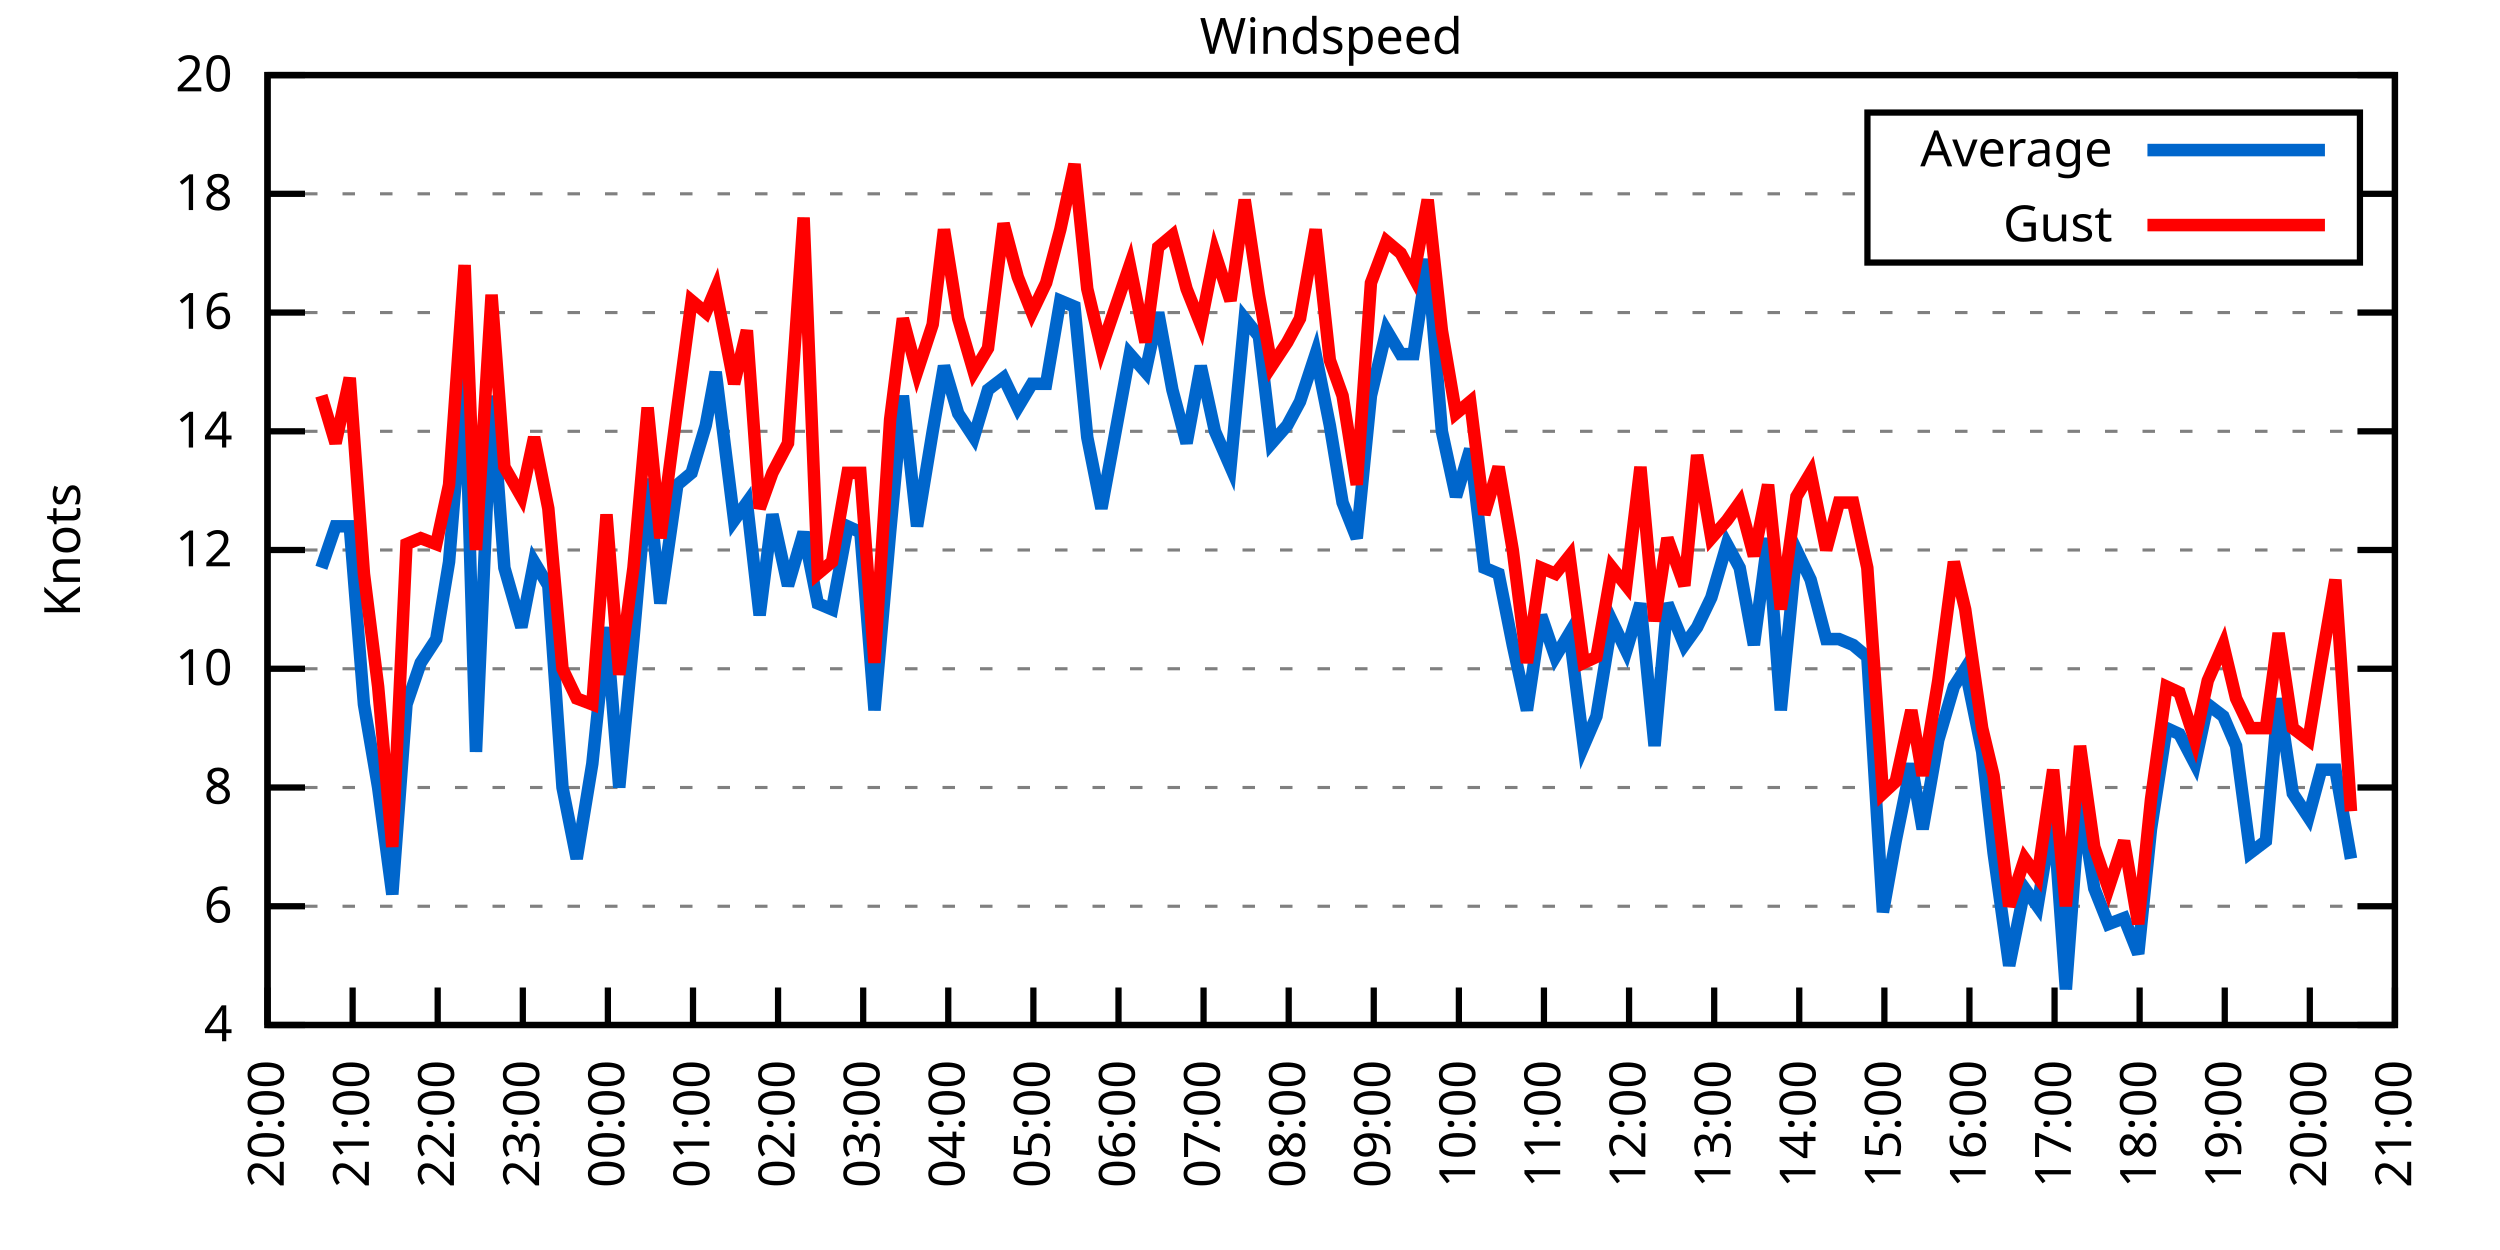
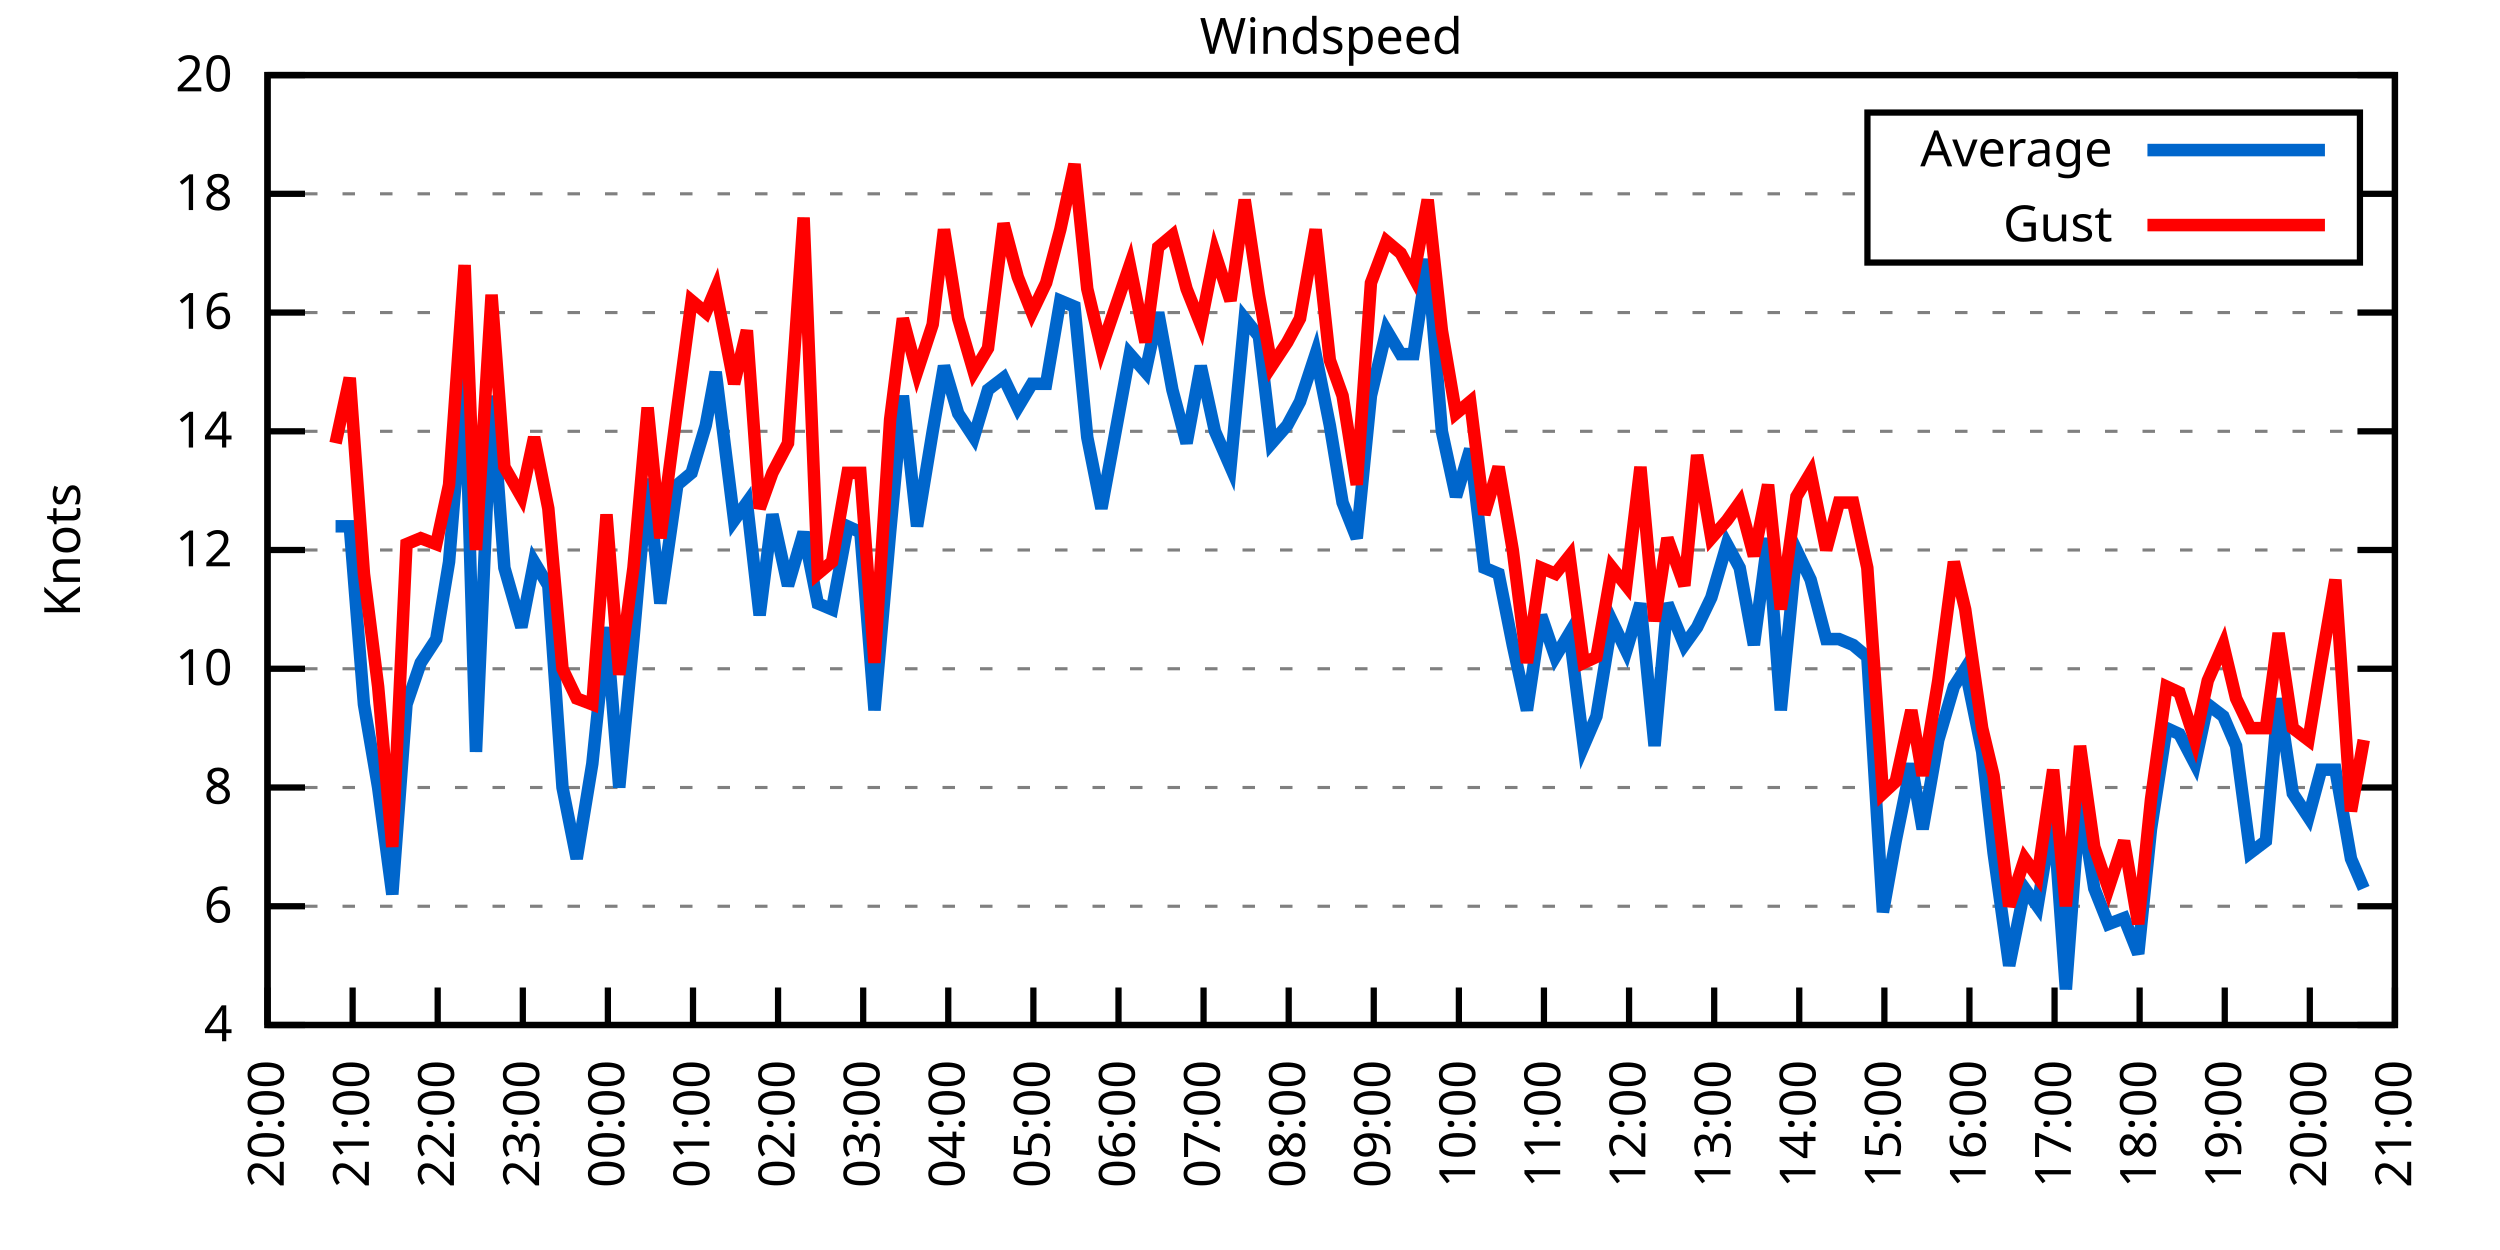
<svg xmlns="http://www.w3.org/2000/svg" xmlns:xlink="http://www.w3.org/1999/xlink" width="400" height="200" viewBox="0 0 400 200">
  <g id="gnuplot_canvas">
    <rect x="0" y="0" width="400" height="200" fill="none" />
    <defs>
      <circle id="gpDot" r="0.5" stroke-width="0.5" stroke="currentColor" />
      <path id="gpPt0" stroke-width="0.333" stroke="currentColor" d="M-1,0 h2 M0,-1 v2" />
      <path id="gpPt1" stroke-width="0.333" stroke="currentColor" d="M-1,-1 L1,1 M1,-1 L-1,1" />
      <path id="gpPt2" stroke-width="0.333" stroke="currentColor" d="M-1,0 L1,0 M0,-1 L0,1 M-1,-1 L1,1 M-1,1 L1,-1" />
      <rect id="gpPt3" stroke-width="0.333" stroke="currentColor" x="-1" y="-1" width="2" height="2" />
      <rect id="gpPt4" stroke-width="0.333" stroke="currentColor" fill="currentColor" x="-1" y="-1" width="2" height="2" />
      <circle id="gpPt5" stroke-width="0.333" stroke="currentColor" cx="0" cy="0" r="1" />
      <use xlink:href="#gpPt5" id="gpPt6" fill="currentColor" stroke="none" />
      <path id="gpPt7" stroke-width="0.333" stroke="currentColor" d="M0,-1.33 L-1.33,0.67 L1.33,0.67 z" />
      <use xlink:href="#gpPt7" id="gpPt8" fill="currentColor" stroke="none" />
      <use xlink:href="#gpPt7" id="gpPt9" stroke="currentColor" transform="rotate(180)" />
      <use xlink:href="#gpPt9" id="gpPt10" fill="currentColor" stroke="none" />
      <use xlink:href="#gpPt3" id="gpPt11" stroke="currentColor" transform="rotate(45)" />
      <use xlink:href="#gpPt11" id="gpPt12" fill="currentColor" stroke="none" />
      <path id="gpPt13" stroke-width="0.333" stroke="currentColor" d="M0,1.330 L1.265,0.411 L0.782,-1.067 L-0.782,-1.076 L-1.265,0.411 z" />
      <use xlink:href="#gpPt13" id="gpPt14" fill="currentColor" stroke="none" />
      <filter id="textbox" filterUnits="objectBoundingBox" x="0" y="0" height="1" width="1">
        <feFlood flood-color="white" flood-opacity="1" result="bgnd" />
        <feComposite in="SourceGraphic" in2="bgnd" operator="atop" />
      </filter>
      <filter id="greybox" filterUnits="objectBoundingBox" x="0" y="0" height="1" width="1">
        <feFlood flood-color="lightgrey" flood-opacity="1" result="grey" />
        <feComposite in="SourceGraphic" in2="grey" operator="atop" />
      </filter>
    </defs>
    <g fill="none" color="white" stroke="currentColor" stroke-width="1.00" stroke-linecap="butt" stroke-linejoin="miter">
</g>
    <g fill="none" color="black" stroke="currentColor" stroke-width="1.00" stroke-linecap="butt" stroke-linejoin="miter">
      <g stroke="none" shape-rendering="crispEdges">
        <polygon fill="rgb(255, 255, 255)" points="42.80,164.00 383.18,164.00 383.18,12.02 42.80,12.02 " />
      </g>
    </g>
    <g fill="none" color="black" stroke="currentColor" stroke-width="1.00" stroke-linecap="butt" stroke-linejoin="miter">
</g>
    <g fill="none" color="black" stroke="black" stroke-width="0.50" stroke-linecap="butt" stroke-linejoin="miter">
</g>
    <g fill="none" color="gray" stroke="currentColor" stroke-width="0.50" stroke-linecap="butt" stroke-linejoin="miter">
      <path stroke="gray" stroke-dasharray="2,4" class="gridline" d="M42.80,164.00 L383.19,164.00  " />
    </g>
    <g fill="none" color="gray" stroke="gray" stroke-width="1.00" stroke-linecap="butt" stroke-linejoin="miter">
</g>
    <g fill="none" color="black" stroke="currentColor" stroke-width="1.00" stroke-linecap="butt" stroke-linejoin="miter">
      <path stroke="black" d="M42.80,164.00 L48.80,164.00 M383.19,164.00 L377.19,164.00  " />
      <g transform="translate(37.20,166.60)" stroke="none" fill="black" font-family="Sans" font-size="8.00" text-anchor="end">
        <text>
          <tspan font-family="Sans"> 4</tspan>
        </text>
      </g>
    </g>
    <g fill="none" color="black" stroke="currentColor" stroke-width="1.00" stroke-linecap="butt" stroke-linejoin="miter">
</g>
    <g fill="none" color="black" stroke="black" stroke-width="0.50" stroke-linecap="butt" stroke-linejoin="miter">
</g>
    <g fill="none" color="gray" stroke="currentColor" stroke-width="0.50" stroke-linecap="butt" stroke-linejoin="miter">
      <path stroke="gray" stroke-dasharray="2,4" class="gridline" d="M42.80,145.00 L383.19,145.00  " />
    </g>
    <g fill="none" color="gray" stroke="gray" stroke-width="1.00" stroke-linecap="butt" stroke-linejoin="miter">
</g>
    <g fill="none" color="black" stroke="currentColor" stroke-width="1.00" stroke-linecap="butt" stroke-linejoin="miter">
      <path stroke="black" d="M42.80,145.00 L48.80,145.00 M383.19,145.00 L377.19,145.00  " />
      <g transform="translate(37.20,147.60)" stroke="none" fill="black" font-family="Sans" font-size="8.00" text-anchor="end">
        <text>
          <tspan font-family="Sans"> 6</tspan>
        </text>
      </g>
    </g>
    <g fill="none" color="black" stroke="currentColor" stroke-width="1.00" stroke-linecap="butt" stroke-linejoin="miter">
</g>
    <g fill="none" color="black" stroke="black" stroke-width="0.50" stroke-linecap="butt" stroke-linejoin="miter">
</g>
    <g fill="none" color="gray" stroke="currentColor" stroke-width="0.50" stroke-linecap="butt" stroke-linejoin="miter">
      <path stroke="gray" stroke-dasharray="2,4" class="gridline" d="M42.80,126.00 L383.19,126.00  " />
    </g>
    <g fill="none" color="gray" stroke="gray" stroke-width="1.00" stroke-linecap="butt" stroke-linejoin="miter">
</g>
    <g fill="none" color="black" stroke="currentColor" stroke-width="1.00" stroke-linecap="butt" stroke-linejoin="miter">
      <path stroke="black" d="M42.80,126.00 L48.80,126.00 M383.19,126.00 L377.19,126.00  " />
      <g transform="translate(37.20,128.60)" stroke="none" fill="black" font-family="Sans" font-size="8.00" text-anchor="end">
        <text>
          <tspan font-family="Sans"> 8</tspan>
        </text>
      </g>
    </g>
    <g fill="none" color="black" stroke="currentColor" stroke-width="1.00" stroke-linecap="butt" stroke-linejoin="miter">
</g>
    <g fill="none" color="black" stroke="black" stroke-width="0.50" stroke-linecap="butt" stroke-linejoin="miter">
</g>
    <g fill="none" color="gray" stroke="currentColor" stroke-width="0.50" stroke-linecap="butt" stroke-linejoin="miter">
      <path stroke="gray" stroke-dasharray="2,4" class="gridline" d="M42.80,107.00 L383.19,107.00  " />
    </g>
    <g fill="none" color="gray" stroke="gray" stroke-width="1.00" stroke-linecap="butt" stroke-linejoin="miter">
</g>
    <g fill="none" color="black" stroke="currentColor" stroke-width="1.00" stroke-linecap="butt" stroke-linejoin="miter">
      <path stroke="black" d="M42.80,107.00 L48.80,107.00 M383.19,107.00 L377.19,107.00  " />
      <g transform="translate(37.20,109.60)" stroke="none" fill="black" font-family="Sans" font-size="8.00" text-anchor="end">
        <text>
          <tspan font-family="Sans"> 10</tspan>
        </text>
      </g>
    </g>
    <g fill="none" color="black" stroke="currentColor" stroke-width="1.00" stroke-linecap="butt" stroke-linejoin="miter">
</g>
    <g fill="none" color="black" stroke="black" stroke-width="0.50" stroke-linecap="butt" stroke-linejoin="miter">
</g>
    <g fill="none" color="gray" stroke="currentColor" stroke-width="0.50" stroke-linecap="butt" stroke-linejoin="miter">
      <path stroke="gray" stroke-dasharray="2,4" class="gridline" d="M42.80,88.00 L383.19,88.00  " />
    </g>
    <g fill="none" color="gray" stroke="gray" stroke-width="1.00" stroke-linecap="butt" stroke-linejoin="miter">
</g>
    <g fill="none" color="black" stroke="currentColor" stroke-width="1.00" stroke-linecap="butt" stroke-linejoin="miter">
      <path stroke="black" d="M42.80,88.00 L48.80,88.00 M383.19,88.00 L377.19,88.00  " />
      <g transform="translate(37.20,90.60)" stroke="none" fill="black" font-family="Sans" font-size="8.00" text-anchor="end">
        <text>
          <tspan font-family="Sans"> 12</tspan>
        </text>
      </g>
    </g>
    <g fill="none" color="black" stroke="currentColor" stroke-width="1.00" stroke-linecap="butt" stroke-linejoin="miter">
</g>
    <g fill="none" color="black" stroke="black" stroke-width="0.50" stroke-linecap="butt" stroke-linejoin="miter">
</g>
    <g fill="none" color="gray" stroke="currentColor" stroke-width="0.50" stroke-linecap="butt" stroke-linejoin="miter">
      <path stroke="gray" stroke-dasharray="2,4" class="gridline" d="M42.80,69.01 L383.19,69.01  " />
    </g>
    <g fill="none" color="gray" stroke="gray" stroke-width="1.00" stroke-linecap="butt" stroke-linejoin="miter">
</g>
    <g fill="none" color="black" stroke="currentColor" stroke-width="1.00" stroke-linecap="butt" stroke-linejoin="miter">
      <path stroke="black" d="M42.80,69.01 L48.80,69.01 M383.19,69.01 L377.19,69.01  " />
      <g transform="translate(37.20,71.61)" stroke="none" fill="black" font-family="Sans" font-size="8.00" text-anchor="end">
        <text>
          <tspan font-family="Sans"> 14</tspan>
        </text>
      </g>
    </g>
    <g fill="none" color="black" stroke="currentColor" stroke-width="1.00" stroke-linecap="butt" stroke-linejoin="miter">
</g>
    <g fill="none" color="black" stroke="black" stroke-width="0.50" stroke-linecap="butt" stroke-linejoin="miter">
</g>
    <g fill="none" color="gray" stroke="currentColor" stroke-width="0.50" stroke-linecap="butt" stroke-linejoin="miter">
      <path stroke="gray" stroke-dasharray="2,4" class="gridline" d="M42.80,50.01 L383.19,50.01  " />
    </g>
    <g fill="none" color="gray" stroke="gray" stroke-width="1.00" stroke-linecap="butt" stroke-linejoin="miter">
</g>
    <g fill="none" color="black" stroke="currentColor" stroke-width="1.00" stroke-linecap="butt" stroke-linejoin="miter">
      <path stroke="black" d="M42.80,50.01 L48.80,50.01 M383.19,50.01 L377.19,50.01  " />
      <g transform="translate(37.20,52.61)" stroke="none" fill="black" font-family="Sans" font-size="8.00" text-anchor="end">
        <text>
          <tspan font-family="Sans"> 16</tspan>
        </text>
      </g>
    </g>
    <g fill="none" color="black" stroke="currentColor" stroke-width="1.00" stroke-linecap="butt" stroke-linejoin="miter">
</g>
    <g fill="none" color="black" stroke="black" stroke-width="0.50" stroke-linecap="butt" stroke-linejoin="miter">
</g>
    <g fill="none" color="gray" stroke="currentColor" stroke-width="0.50" stroke-linecap="butt" stroke-linejoin="miter">
      <path stroke="gray" stroke-dasharray="2,4" class="gridline" d="M42.80,31.01 L298.79,31.01 M377.59,31.01 L383.19,31.01  " />
    </g>
    <g fill="none" color="gray" stroke="gray" stroke-width="1.00" stroke-linecap="butt" stroke-linejoin="miter">
</g>
    <g fill="none" color="black" stroke="currentColor" stroke-width="1.00" stroke-linecap="butt" stroke-linejoin="miter">
      <path stroke="black" d="M42.80,31.01 L48.80,31.01 M383.19,31.01 L377.19,31.01  " />
      <g transform="translate(37.20,33.61)" stroke="none" fill="black" font-family="Sans" font-size="8.00" text-anchor="end">
        <text>
          <tspan font-family="Sans"> 18</tspan>
        </text>
      </g>
    </g>
    <g fill="none" color="black" stroke="currentColor" stroke-width="1.00" stroke-linecap="butt" stroke-linejoin="miter">
</g>
    <g fill="none" color="black" stroke="black" stroke-width="0.50" stroke-linecap="butt" stroke-linejoin="miter">
</g>
    <g fill="none" color="gray" stroke="currentColor" stroke-width="0.50" stroke-linecap="butt" stroke-linejoin="miter">
      <path stroke="gray" stroke-dasharray="2,4" class="gridline" d="M42.80,12.01 L383.19,12.01  " />
    </g>
    <g fill="none" color="gray" stroke="gray" stroke-width="1.00" stroke-linecap="butt" stroke-linejoin="miter">
</g>
    <g fill="none" color="black" stroke="currentColor" stroke-width="1.00" stroke-linecap="butt" stroke-linejoin="miter">
      <path stroke="black" d="M42.80,12.01 L48.80,12.01 M383.19,12.01 L377.19,12.01  " />
      <g transform="translate(37.20,14.61)" stroke="none" fill="black" font-family="Sans" font-size="8.00" text-anchor="end">
        <text>
          <tspan font-family="Sans"> 20</tspan>
        </text>
      </g>
    </g>
    <g fill="none" color="black" stroke="currentColor" stroke-width="1.00" stroke-linecap="butt" stroke-linejoin="miter">
      <path stroke="black" d="M42.80,164.00 L42.80,158.00  " />
      <g transform="translate(45.40,169.60) rotate(270.00)" stroke="none" fill="black" font-family="Sans" font-size="8.00" text-anchor="end">
        <text>
          <tspan font-family="Sans">20:00</tspan>
        </text>
      </g>
    </g>
    <g fill="none" color="black" stroke="currentColor" stroke-width="1.00" stroke-linecap="butt" stroke-linejoin="miter">
      <path stroke="black" d="M56.42,164.00 L56.42,158.00  " />
      <g transform="translate(59.02,169.60) rotate(270.00)" stroke="none" fill="black" font-family="Sans" font-size="8.00" text-anchor="end">
        <text>
          <tspan font-family="Sans">21:00</tspan>
        </text>
      </g>
    </g>
    <g fill="none" color="black" stroke="currentColor" stroke-width="1.00" stroke-linecap="butt" stroke-linejoin="miter">
      <path stroke="black" d="M70.03,164.00 L70.03,158.00  " />
      <g transform="translate(72.63,169.60) rotate(270.00)" stroke="none" fill="black" font-family="Sans" font-size="8.00" text-anchor="end">
        <text>
          <tspan font-family="Sans">22:00</tspan>
        </text>
      </g>
    </g>
    <g fill="none" color="black" stroke="currentColor" stroke-width="1.00" stroke-linecap="butt" stroke-linejoin="miter">
      <path stroke="black" d="M83.65,164.00 L83.65,158.00  " />
      <g transform="translate(86.25,169.60) rotate(270.00)" stroke="none" fill="black" font-family="Sans" font-size="8.00" text-anchor="end">
        <text>
          <tspan font-family="Sans">23:00</tspan>
        </text>
      </g>
    </g>
    <g fill="none" color="black" stroke="currentColor" stroke-width="1.00" stroke-linecap="butt" stroke-linejoin="miter">
      <path stroke="black" d="M97.26,164.00 L97.26,158.00  " />
      <g transform="translate(99.86,169.60) rotate(270.00)" stroke="none" fill="black" font-family="Sans" font-size="8.00" text-anchor="end">
        <text>
          <tspan font-family="Sans">00:00</tspan>
        </text>
      </g>
    </g>
    <g fill="none" color="black" stroke="currentColor" stroke-width="1.00" stroke-linecap="butt" stroke-linejoin="miter">
      <path stroke="black" d="M110.88,164.00 L110.88,158.00  " />
      <g transform="translate(113.48,169.60) rotate(270.00)" stroke="none" fill="black" font-family="Sans" font-size="8.00" text-anchor="end">
        <text>
          <tspan font-family="Sans">01:00</tspan>
        </text>
      </g>
    </g>
    <g fill="none" color="black" stroke="currentColor" stroke-width="1.00" stroke-linecap="butt" stroke-linejoin="miter">
      <path stroke="black" d="M124.49,164.00 L124.49,158.00  " />
      <g transform="translate(127.09,169.60) rotate(270.00)" stroke="none" fill="black" font-family="Sans" font-size="8.00" text-anchor="end">
        <text>
          <tspan font-family="Sans">02:00</tspan>
        </text>
      </g>
    </g>
    <g fill="none" color="black" stroke="currentColor" stroke-width="1.00" stroke-linecap="butt" stroke-linejoin="miter">
      <path stroke="black" d="M138.11,164.00 L138.11,158.00  " />
      <g transform="translate(140.71,169.60) rotate(270.00)" stroke="none" fill="black" font-family="Sans" font-size="8.00" text-anchor="end">
        <text>
          <tspan font-family="Sans">03:00</tspan>
        </text>
      </g>
    </g>
    <g fill="none" color="black" stroke="currentColor" stroke-width="1.00" stroke-linecap="butt" stroke-linejoin="miter">
      <path stroke="black" d="M151.72,164.00 L151.72,158.00  " />
      <g transform="translate(154.32,169.60) rotate(270.00)" stroke="none" fill="black" font-family="Sans" font-size="8.00" text-anchor="end">
        <text>
          <tspan font-family="Sans">04:00</tspan>
        </text>
      </g>
    </g>
    <g fill="none" color="black" stroke="currentColor" stroke-width="1.00" stroke-linecap="butt" stroke-linejoin="miter">
      <path stroke="black" d="M165.34,164.00 L165.34,158.00  " />
      <g transform="translate(167.94,169.60) rotate(270.00)" stroke="none" fill="black" font-family="Sans" font-size="8.00" text-anchor="end">
        <text>
          <tspan font-family="Sans">05:00</tspan>
        </text>
      </g>
    </g>
    <g fill="none" color="black" stroke="currentColor" stroke-width="1.00" stroke-linecap="butt" stroke-linejoin="miter">
      <path stroke="black" d="M178.96,164.00 L178.96,158.00  " />
      <g transform="translate(181.56,169.60) rotate(270.00)" stroke="none" fill="black" font-family="Sans" font-size="8.00" text-anchor="end">
        <text>
          <tspan font-family="Sans">06:00</tspan>
        </text>
      </g>
    </g>
    <g fill="none" color="black" stroke="currentColor" stroke-width="1.00" stroke-linecap="butt" stroke-linejoin="miter">
      <path stroke="black" d="M192.57,164.00 L192.57,158.00  " />
      <g transform="translate(195.17,169.60) rotate(270.00)" stroke="none" fill="black" font-family="Sans" font-size="8.00" text-anchor="end">
        <text>
          <tspan font-family="Sans">07:00</tspan>
        </text>
      </g>
    </g>
    <g fill="none" color="black" stroke="currentColor" stroke-width="1.00" stroke-linecap="butt" stroke-linejoin="miter">
      <path stroke="black" d="M206.19,164.00 L206.19,158.00  " />
      <g transform="translate(208.79,169.60) rotate(270.00)" stroke="none" fill="black" font-family="Sans" font-size="8.00" text-anchor="end">
        <text>
          <tspan font-family="Sans">08:00</tspan>
        </text>
      </g>
    </g>
    <g fill="none" color="black" stroke="currentColor" stroke-width="1.00" stroke-linecap="butt" stroke-linejoin="miter">
      <path stroke="black" d="M219.80,164.00 L219.80,158.00  " />
      <g transform="translate(222.40,169.60) rotate(270.00)" stroke="none" fill="black" font-family="Sans" font-size="8.00" text-anchor="end">
        <text>
          <tspan font-family="Sans">09:00</tspan>
        </text>
      </g>
    </g>
    <g fill="none" color="black" stroke="currentColor" stroke-width="1.00" stroke-linecap="butt" stroke-linejoin="miter">
      <path stroke="black" d="M233.42,164.00 L233.42,158.00  " />
      <g transform="translate(236.02,169.60) rotate(270.00)" stroke="none" fill="black" font-family="Sans" font-size="8.00" text-anchor="end">
        <text>
          <tspan font-family="Sans">10:00</tspan>
        </text>
      </g>
    </g>
    <g fill="none" color="black" stroke="currentColor" stroke-width="1.00" stroke-linecap="butt" stroke-linejoin="miter">
      <path stroke="black" d="M247.03,164.00 L247.03,158.00  " />
      <g transform="translate(249.63,169.60) rotate(270.00)" stroke="none" fill="black" font-family="Sans" font-size="8.00" text-anchor="end">
        <text>
          <tspan font-family="Sans">11:00</tspan>
        </text>
      </g>
    </g>
    <g fill="none" color="black" stroke="currentColor" stroke-width="1.00" stroke-linecap="butt" stroke-linejoin="miter">
      <path stroke="black" d="M260.65,164.00 L260.65,158.00  " />
      <g transform="translate(263.25,169.60) rotate(270.00)" stroke="none" fill="black" font-family="Sans" font-size="8.00" text-anchor="end">
        <text>
          <tspan font-family="Sans">12:00</tspan>
        </text>
      </g>
    </g>
    <g fill="none" color="black" stroke="currentColor" stroke-width="1.00" stroke-linecap="butt" stroke-linejoin="miter">
      <path stroke="black" d="M274.27,164.00 L274.27,158.00  " />
      <g transform="translate(276.87,169.60) rotate(270.00)" stroke="none" fill="black" font-family="Sans" font-size="8.00" text-anchor="end">
        <text>
          <tspan font-family="Sans">13:00</tspan>
        </text>
      </g>
    </g>
    <g fill="none" color="black" stroke="currentColor" stroke-width="1.00" stroke-linecap="butt" stroke-linejoin="miter">
      <path stroke="black" d="M287.88,164.00 L287.88,158.00  " />
      <g transform="translate(290.48,169.60) rotate(270.00)" stroke="none" fill="black" font-family="Sans" font-size="8.00" text-anchor="end">
        <text>
          <tspan font-family="Sans">14:00</tspan>
        </text>
      </g>
    </g>
    <g fill="none" color="black" stroke="currentColor" stroke-width="1.00" stroke-linecap="butt" stroke-linejoin="miter">
      <path stroke="black" d="M301.50,164.00 L301.50,158.00  " />
      <g transform="translate(304.10,169.60) rotate(270.00)" stroke="none" fill="black" font-family="Sans" font-size="8.00" text-anchor="end">
        <text>
          <tspan font-family="Sans">15:00</tspan>
        </text>
      </g>
    </g>
    <g fill="none" color="black" stroke="currentColor" stroke-width="1.00" stroke-linecap="butt" stroke-linejoin="miter">
      <path stroke="black" d="M315.11,164.00 L315.11,158.00  " />
      <g transform="translate(317.71,169.60) rotate(270.00)" stroke="none" fill="black" font-family="Sans" font-size="8.00" text-anchor="end">
        <text>
          <tspan font-family="Sans">16:00</tspan>
        </text>
      </g>
    </g>
    <g fill="none" color="black" stroke="currentColor" stroke-width="1.00" stroke-linecap="butt" stroke-linejoin="miter">
      <path stroke="black" d="M328.73,164.00 L328.73,158.00  " />
      <g transform="translate(331.33,169.60) rotate(270.00)" stroke="none" fill="black" font-family="Sans" font-size="8.00" text-anchor="end">
        <text>
          <tspan font-family="Sans">17:00</tspan>
        </text>
      </g>
    </g>
    <g fill="none" color="black" stroke="currentColor" stroke-width="1.00" stroke-linecap="butt" stroke-linejoin="miter">
      <path stroke="black" d="M342.34,164.00 L342.34,158.00  " />
      <g transform="translate(344.94,169.60) rotate(270.00)" stroke="none" fill="black" font-family="Sans" font-size="8.00" text-anchor="end">
        <text>
          <tspan font-family="Sans">18:00</tspan>
        </text>
      </g>
    </g>
    <g fill="none" color="black" stroke="currentColor" stroke-width="1.00" stroke-linecap="butt" stroke-linejoin="miter">
      <path stroke="black" d="M355.96,164.00 L355.96,158.00  " />
      <g transform="translate(358.56,169.60) rotate(270.00)" stroke="none" fill="black" font-family="Sans" font-size="8.00" text-anchor="end">
        <text>
          <tspan font-family="Sans">19:00</tspan>
        </text>
      </g>
    </g>
    <g fill="none" color="black" stroke="currentColor" stroke-width="1.00" stroke-linecap="butt" stroke-linejoin="miter">
      <path stroke="black" d="M369.57,164.00 L369.57,158.00  " />
      <g transform="translate(372.17,169.60) rotate(270.00)" stroke="none" fill="black" font-family="Sans" font-size="8.00" text-anchor="end">
        <text>
          <tspan font-family="Sans">20:00</tspan>
        </text>
      </g>
    </g>
    <g fill="none" color="black" stroke="currentColor" stroke-width="1.00" stroke-linecap="butt" stroke-linejoin="miter">
      <path stroke="black" d="M383.19,164.00 L383.19,158.00  " />
      <g transform="translate(385.79,169.60) rotate(270.00)" stroke="none" fill="black" font-family="Sans" font-size="8.00" text-anchor="end">
        <text>
          <tspan font-family="Sans">21:00</tspan>
        </text>
      </g>
    </g>
    <g fill="none" color="black" stroke="currentColor" stroke-width="1.00" stroke-linecap="butt" stroke-linejoin="miter">
</g>
    <g fill="none" color="black" stroke="currentColor" stroke-width="1.00" stroke-linecap="butt" stroke-linejoin="miter">
      <path stroke="black" d="M42.80,12.01 L42.80,164.00 L383.19,164.00 L383.19,12.01 L42.80,12.01 Z  " />
    </g>
    <g fill="none" color="black" stroke="currentColor" stroke-width="1.00" stroke-linecap="butt" stroke-linejoin="miter">
</g>
    <g fill="none" color="black" stroke="currentColor" stroke-width="1.00" stroke-linecap="butt" stroke-linejoin="miter">
      <path stroke="black" d="M298.79,42.01 L298.79,18.01 L377.59,18.01 L377.59,42.01 L298.79,42.01 Z  " />
    </g>
    <g id="Windspeed_plot_1">
      <g fill="none" color="white" stroke="black" stroke-width="2.00" stroke-linecap="butt" stroke-linejoin="miter">
</g>
      <g fill="none" color="black" stroke="currentColor" stroke-width="2.00" stroke-linecap="butt" stroke-linejoin="miter">
        <g transform="translate(337.99,26.61)" stroke="none" fill="black" font-family="Sans" font-size="8.00" text-anchor="end">
          <text>
            <tspan font-family="Sans">Average</tspan>
          </text>
        </g>
      </g>
      <g fill="none" color="black" stroke="currentColor" stroke-width="2.00" stroke-linecap="butt" stroke-linejoin="miter">
-         <path stroke="rgb(  0, 102, 204)" d="M343.59,24.01 L371.99,24.01 M51.42,90.85 L53.69,84.21 L55.96,84.21 L58.23,112.70 L60.50,126.00 L62.77,143.10   L65.04,112.70 L67.31,106.05 L69.80,102.25 L71.85,89.90 L74.34,59.51 L76.16,120.30 L78.65,63.31 L80.70,90.85   L83.42,100.35 L85.46,89.90 L87.73,93.70 L90.00,126.00 L92.27,137.40 L94.77,122.20 L97.04,100.35 L99.08,126.00   L101.35,102.25 L103.62,76.61 L105.66,96.55 L108.38,77.56 L110.65,75.66 L112.92,68.06 L114.51,59.51 L117.46,83.26   L119.50,80.41 L121.54,98.45 L123.59,82.31 L126.08,93.70 L128.58,85.16 L130.85,96.55 L133.12,97.50 L135.61,84.21   L137.66,85.16 L139.92,113.65 L142.42,85.16 L144.46,63.31 L146.73,84.21 L149.23,69.01 L151.04,58.56 L153.31,66.16   L155.81,69.96 L158.08,62.36 L160.57,60.46 L162.84,65.21 L165.11,61.41 L167.38,61.41 L169.65,48.11 L171.92,49.06   L173.96,69.96 L176.23,81.36 L180.77,56.66 L183.27,59.51 L185.31,50.01 L187.58,62.36 L189.85,70.91 L192.12,58.56   L194.39,69.01 L196.88,74.71 L199.15,50.96 L201.42,53.81 L203.46,70.91 L205.96,68.06 L208.00,64.26 L210.50,56.66   L212.77,68.06 L214.81,80.41 L217.08,86.11 L219.35,63.31 L221.85,52.86 L224.11,56.66 L226.16,56.66 L228.43,41.46   L230.70,69.01 L232.96,79.46 L235.23,71.86 L237.50,90.85 L239.77,91.80 L242.04,103.20 L244.31,113.65 L246.58,98.45   L248.85,105.10 L251.12,101.30 L253.39,119.35 L255.43,114.60 L257.93,99.40 L260.20,104.15 L262.47,96.55 L264.73,119.35   L266.78,96.55 L269.50,103.20 L271.54,100.35 L273.81,95.60 L276.31,87.06 L278.35,90.85 L280.62,103.20 L282.89,86.11   L284.93,113.65 L287.43,88.00 L289.70,92.75 L292.19,102.25 L294.23,102.25 L296.50,103.20 L298.77,105.10 L301.27,145.95   L303.31,134.55 L305.81,122.20 L307.62,132.65 L310.12,118.40 L312.62,109.85 L314.43,107.00 L317.15,120.30 L318.97,136.45   L321.47,154.50 L323.96,142.15 L326.00,145.00 L328.50,129.80 L330.54,158.30 L332.81,127.90 L335.08,142.15 L337.35,147.85   L339.85,146.90 L342.12,152.60 L344.16,132.65 L346.65,116.50 L348.70,117.45 L351.19,122.20 L353.24,112.70 L355.73,114.60   L357.77,119.35 L360.04,136.45 L362.54,134.55 L364.58,111.75 L366.85,126.95 L369.35,130.75 L371.39,123.15 L373.66,123.15   L376.16,137.40  " />
+         <path stroke="rgb(  0, 102, 204)" d="M343.59,24.01 L371.99,24.01 M53.69,84.21 L55.96,84.21 L58.23,112.70 L60.50,126.00 L62.77,143.10 L65.04,112.70   L67.31,106.05 L69.80,102.25 L71.85,89.90 L74.34,59.51 L76.16,120.30 L78.65,63.31 L80.70,90.85 L83.42,100.35   L85.46,89.90 L87.73,93.70 L90.00,126.00 L92.27,137.40 L94.77,122.20 L97.04,100.35 L99.08,126.00 L101.35,102.25   L103.62,76.61 L105.66,96.55 L108.38,77.56 L110.65,75.66 L112.92,68.06 L114.51,59.51 L117.46,83.26 L119.50,80.41   L121.54,98.45 L123.59,82.31 L126.08,93.70 L128.58,85.16 L130.85,96.55 L133.12,97.50 L135.61,84.21 L137.66,85.16   L139.92,113.65 L142.42,85.16 L144.46,63.31 L146.73,84.21 L149.23,69.01 L151.04,58.56 L153.31,66.16 L155.81,69.96   L158.08,62.36 L160.57,60.46 L162.84,65.21 L165.11,61.41 L167.38,61.41 L169.65,48.11 L171.92,49.06 L173.96,69.96   L176.23,81.36 L180.77,56.66 L183.27,59.51 L185.31,50.01 L187.58,62.36 L189.85,70.91 L192.12,58.56 L194.39,69.01   L196.88,74.71 L199.15,50.96 L201.42,53.81 L203.46,70.91 L205.96,68.06 L208.00,64.26 L210.50,56.66 L212.77,68.06   L214.81,80.41 L217.08,86.11 L219.35,63.31 L221.85,52.86 L224.11,56.66 L226.16,56.66 L228.43,41.46 L230.70,69.01   L232.96,79.46 L235.23,71.86 L237.50,90.85 L239.77,91.80 L242.04,103.20 L244.31,113.65 L246.58,98.45 L248.85,105.10   L251.12,101.30 L253.39,119.35 L255.43,114.60 L257.93,99.40 L260.20,104.15 L262.47,96.55 L264.73,119.35 L266.78,96.55   L269.50,103.20 L271.54,100.35 L273.81,95.60 L276.31,87.06 L278.35,90.85 L280.62,103.20 L282.89,86.11 L284.93,113.65   L287.43,88.00 L289.70,92.75 L292.19,102.25 L294.23,102.25 L296.50,103.20 L298.77,105.10 L301.27,145.95 L303.31,134.55   L305.81,122.20 L307.62,132.65 L310.12,118.40 L312.62,109.85 L314.43,107.00 L317.15,120.30 L318.97,136.45 L321.47,154.50   L323.96,142.15 L326.00,145.00 L328.50,129.80 L330.54,158.30 L332.81,127.90 L335.08,142.15 L337.35,147.85 L339.85,146.90   L342.12,152.60 L344.16,132.65 L346.65,116.50 L348.70,117.45 L351.19,122.20 L353.24,112.70 L355.73,114.60 L357.77,119.35   L360.04,136.45 L362.54,134.55 L364.58,111.75 L366.85,126.95 L369.35,130.75 L371.39,123.15 L373.66,123.15 L376.16,137.40   L378.20,142.15  " />
      </g>
    </g>
    <g id="Windspeed_plot_2">
      <g fill="none" color="black" stroke="currentColor" stroke-width="2.00" stroke-linecap="butt" stroke-linejoin="miter">
        <g transform="translate(337.99,38.61)" stroke="none" fill="black" font-family="Sans" font-size="8.00" text-anchor="end">
          <text>
            <tspan font-family="Sans">Gust</tspan>
          </text>
        </g>
      </g>
      <g fill="none" color="black" stroke="currentColor" stroke-width="2.00" stroke-linecap="butt" stroke-linejoin="miter">
-         <path stroke="rgb(255,   0,   0)" d="M343.59,36.01 L371.99,36.01 M51.42,63.31 L53.69,70.91 L55.96,60.46 L58.23,91.80 L60.50,109.85 L62.77,135.50   L65.04,87.06 L67.31,86.11 L69.80,87.06 L71.85,77.56 L74.34,42.41 L76.16,88.00 L78.65,47.16 L80.70,74.71   L83.42,79.46 L85.46,69.96 L87.73,81.36 L90.00,107.00 L92.27,111.75 L94.77,112.70 L97.04,82.31 L99.08,107.95   L101.35,90.85 L103.62,65.21 L105.66,86.11 L108.38,65.21 L110.65,48.11 L112.92,50.01 L114.51,46.21 L117.46,61.41   L119.50,52.86 L121.54,81.36 L123.59,75.66 L126.08,70.91 L128.58,34.81 L130.85,91.80 L133.12,89.90 L135.61,75.66   L137.66,75.66 L139.92,106.05 L142.42,67.11 L144.46,50.96 L146.73,59.51 L149.23,51.91 L151.04,36.71 L153.31,50.96   L155.81,59.51 L158.08,55.71 L160.57,35.76 L162.84,44.31 L165.11,50.01 L167.38,45.26 L169.65,36.71 L171.92,26.26   L173.96,46.21 L176.23,55.71 L180.77,42.41 L183.27,54.76 L185.31,39.56 L187.58,37.66 L189.85,46.21 L192.12,51.91   L194.39,40.51 L196.88,48.11 L199.15,31.96 L201.42,47.16 L203.46,58.56 L205.96,54.76 L208.00,50.96 L210.50,36.71   L212.77,57.61 L214.81,63.31 L217.08,77.56 L219.35,45.26 L221.85,38.61 L224.11,40.51 L226.16,44.31 L228.43,31.96   L230.70,52.86 L232.96,66.16 L235.23,64.26 L237.50,82.31 L239.77,74.71 L242.04,88.00 L244.31,106.05 L246.58,90.85   L248.85,91.80 L251.12,88.95 L253.39,106.05 L255.43,105.10 L257.93,90.85 L260.20,93.70 L262.47,74.71 L264.73,99.40   L266.78,86.11 L269.50,93.70 L271.54,72.81 L273.81,86.11 L276.31,83.26 L278.35,80.41 L280.62,88.95 L282.89,77.56   L284.93,97.50 L287.43,79.46 L289.70,75.66 L292.19,88.00 L294.23,80.41 L296.50,80.41 L298.77,90.85 L301.27,126.95   L303.31,125.05 L305.81,113.65 L307.62,124.10 L310.12,108.90 L312.62,89.90 L314.43,97.50 L317.15,116.50 L318.97,124.10   L321.47,145.00 L323.96,137.40 L326.00,140.25 L328.50,123.15 L330.54,145.00 L332.81,119.35 L335.08,135.50 L337.35,142.15   L339.85,134.55 L342.12,147.85 L344.16,127.90 L346.65,109.85 L348.70,110.80 L351.19,118.40 L353.24,108.90 L355.73,103.20   L357.77,111.75 L360.04,116.50 L362.54,116.50 L364.58,101.30 L366.85,116.50 L369.35,118.40 L371.39,106.05 L373.66,92.75   L376.16,129.80  " />
+         <path stroke="rgb(255,   0,   0)" d="M343.59,36.01 L371.99,36.01 M53.69,70.91 L55.96,60.46 L58.23,91.80 L60.50,109.85 L62.77,135.50 L65.04,87.06   L67.31,86.11 L69.80,87.06 L71.85,77.56 L74.34,42.41 L76.16,88.00 L78.65,47.16 L80.70,74.71 L83.42,79.46   L85.46,69.96 L87.73,81.36 L90.00,107.00 L92.27,111.75 L94.77,112.70 L97.04,82.31 L99.08,107.95 L101.35,90.85   L103.62,65.21 L105.66,86.11 L108.38,65.21 L110.65,48.11 L112.92,50.01 L114.51,46.21 L117.46,61.41 L119.50,52.86   L121.54,81.36 L123.59,75.66 L126.08,70.91 L128.58,34.81 L130.85,91.80 L133.12,89.90 L135.61,75.66 L137.66,75.66   L139.92,106.05 L142.42,67.11 L144.46,50.96 L146.73,59.51 L149.23,51.91 L151.04,36.71 L153.31,50.96 L155.81,59.51   L158.08,55.71 L160.57,35.76 L162.84,44.31 L165.11,50.01 L167.38,45.26 L169.65,36.71 L171.92,26.26 L173.96,46.21   L176.23,55.71 L180.77,42.41 L183.27,54.76 L185.31,39.56 L187.58,37.66 L189.85,46.21 L192.12,51.91 L194.39,40.51   L196.88,48.11 L199.15,31.96 L201.42,47.16 L203.46,58.56 L205.96,54.76 L208.00,50.96 L210.50,36.71 L212.77,57.61   L214.81,63.31 L217.08,77.56 L219.35,45.26 L221.85,38.61 L224.11,40.51 L226.16,44.31 L228.43,31.96 L230.70,52.86   L232.96,66.16 L235.23,64.26 L237.50,82.31 L239.77,74.71 L242.04,88.00 L244.31,106.05 L246.58,90.85 L248.85,91.80   L251.12,88.95 L253.39,106.05 L255.43,105.10 L257.93,90.85 L260.20,93.70 L262.47,74.71 L264.73,99.40 L266.78,86.11   L269.50,93.70 L271.54,72.81 L273.81,86.11 L276.31,83.26 L278.35,80.41 L280.62,88.95 L282.89,77.56 L284.93,97.50   L287.43,79.46 L289.70,75.66 L292.19,88.00 L294.23,80.41 L296.50,80.41 L298.77,90.85 L301.27,126.95 L303.31,125.05   L305.81,113.65 L307.62,124.10 L310.12,108.90 L312.62,89.90 L314.43,97.50 L317.15,116.50 L318.97,124.10 L321.47,145.00   L323.96,137.40 L326.00,140.25 L328.50,123.15 L330.54,145.00 L332.81,119.35 L335.08,135.50 L337.35,142.15 L339.85,134.55   L342.12,147.85 L344.16,127.90 L346.65,109.85 L348.70,110.80 L351.19,118.40 L353.24,108.90 L355.73,103.20 L357.77,111.75   L360.04,116.50 L362.54,116.50 L364.58,101.30 L366.85,116.50 L369.35,118.40 L371.39,106.05 L373.66,92.75 L376.16,129.80   L378.20,118.40  " />
      </g>
    </g>
    <g fill="none" color="black" stroke="currentColor" stroke-width="2.00" stroke-linecap="butt" stroke-linejoin="miter">
</g>
    <g fill="none" color="black" stroke="black" stroke-width="1.00" stroke-linecap="butt" stroke-linejoin="miter">
</g>
    <g fill="none" color="black" stroke="currentColor" stroke-width="1.00" stroke-linecap="butt" stroke-linejoin="miter">
      <path stroke="black" d="M42.80,12.01 L42.80,164.00 L383.19,164.00 L383.19,12.01 L42.80,12.01 Z  " />
      <g transform="translate(12.80,88.01) rotate(270.00)" stroke="none" fill="black" font-family="Sans" font-size="8.00" text-anchor="middle">
        <text>
          <tspan font-family="Sans">Knots</tspan>
        </text>
      </g>
    </g>
    <g fill="none" color="black" stroke="currentColor" stroke-width="1.00" stroke-linecap="butt" stroke-linejoin="miter">
</g>
    <g fill="none" color="black" stroke="currentColor" stroke-width="1.00" stroke-linecap="butt" stroke-linejoin="miter">
      <g transform="translate(212.99,8.61)" stroke="none" fill="black" font-family="Sans" font-size="8.00" text-anchor="middle">
        <text>
          <tspan font-family="Sans">Windspeed</tspan>
        </text>
      </g>
    </g>
    <g fill="none" color="black" stroke="currentColor" stroke-width="1.00" stroke-linecap="butt" stroke-linejoin="miter">
</g>
  </g>
</svg>
